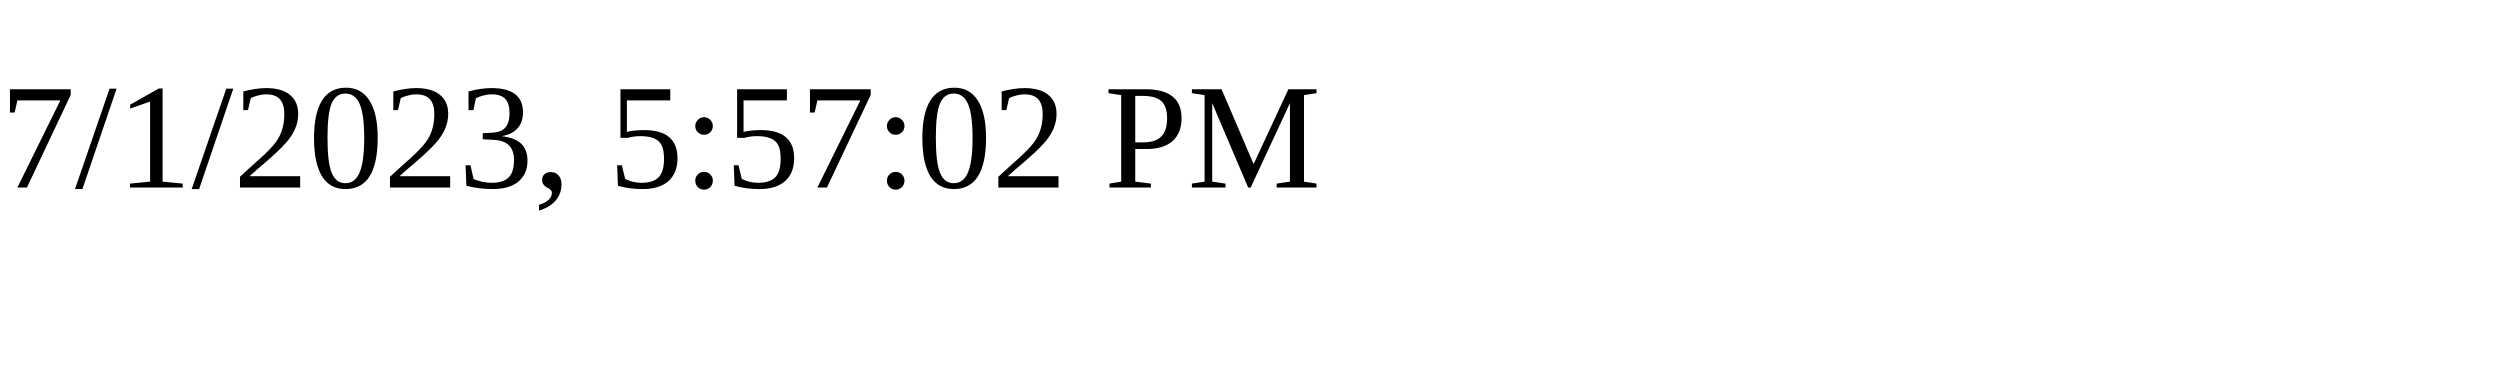
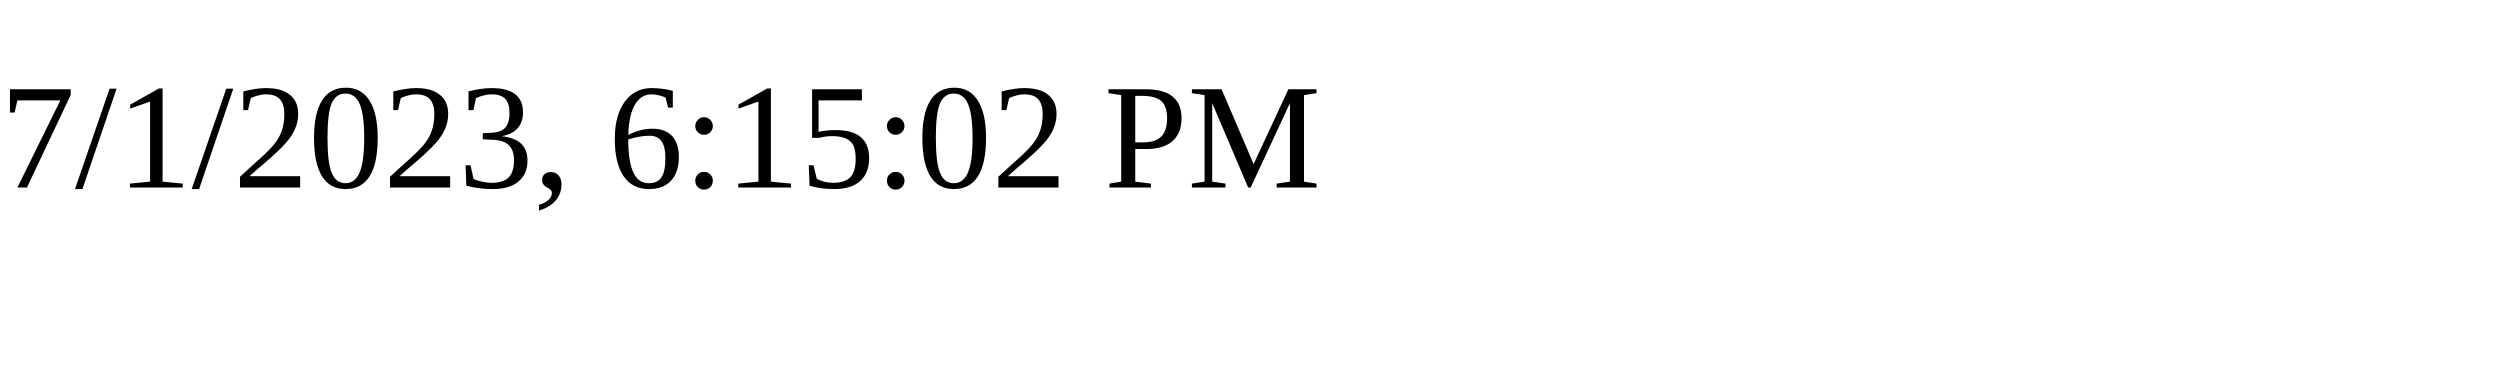
<svg xmlns="http://www.w3.org/2000/svg" height="30" width="200">
-   <text x="0" y="15">7/1/2023, 5:57:02 PM</text>
+   <text x="0" y="15">7/1/2023, 6:15:02 PM</text>
</svg>
